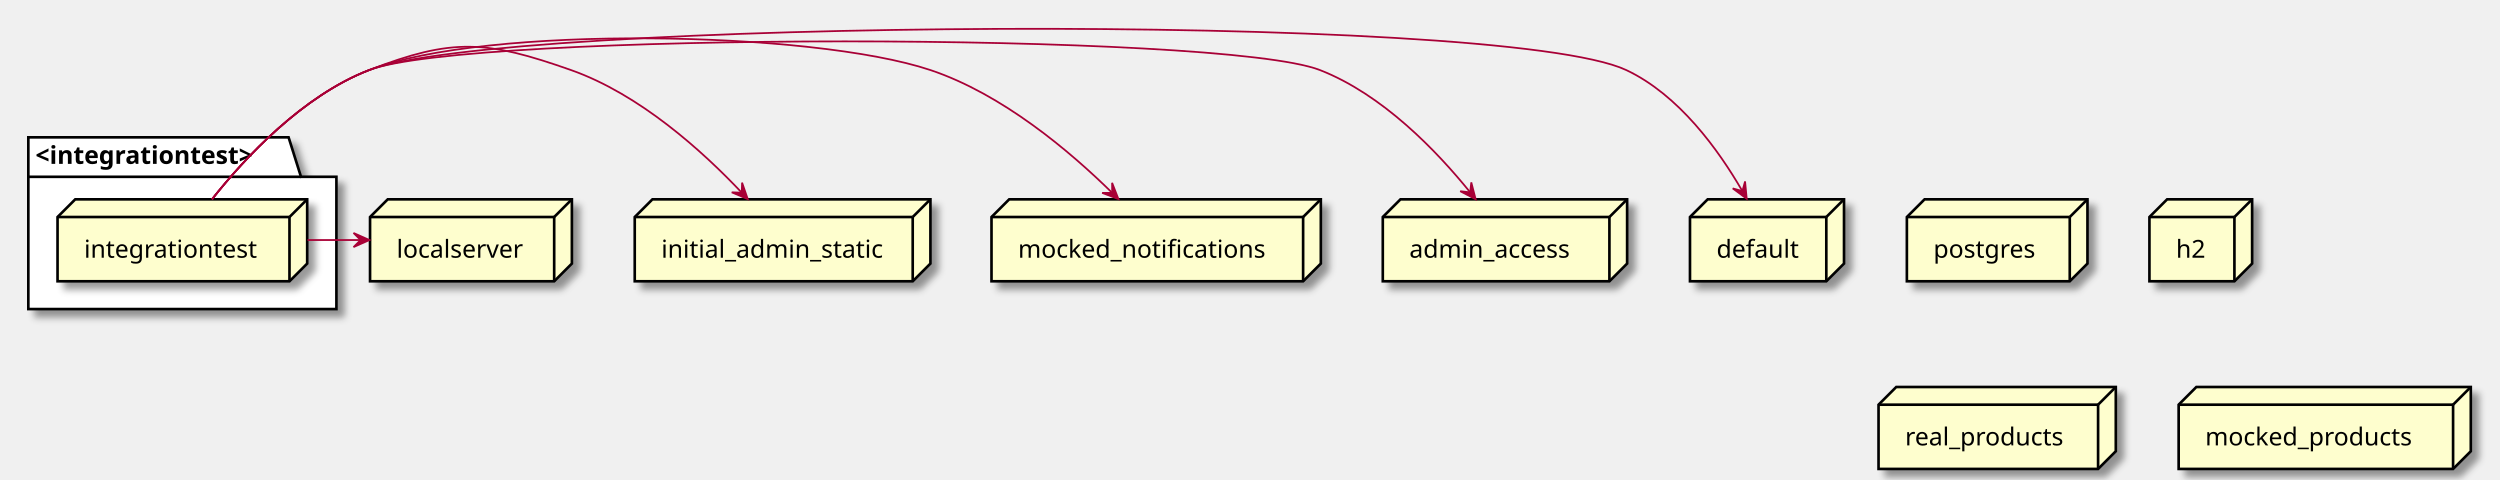
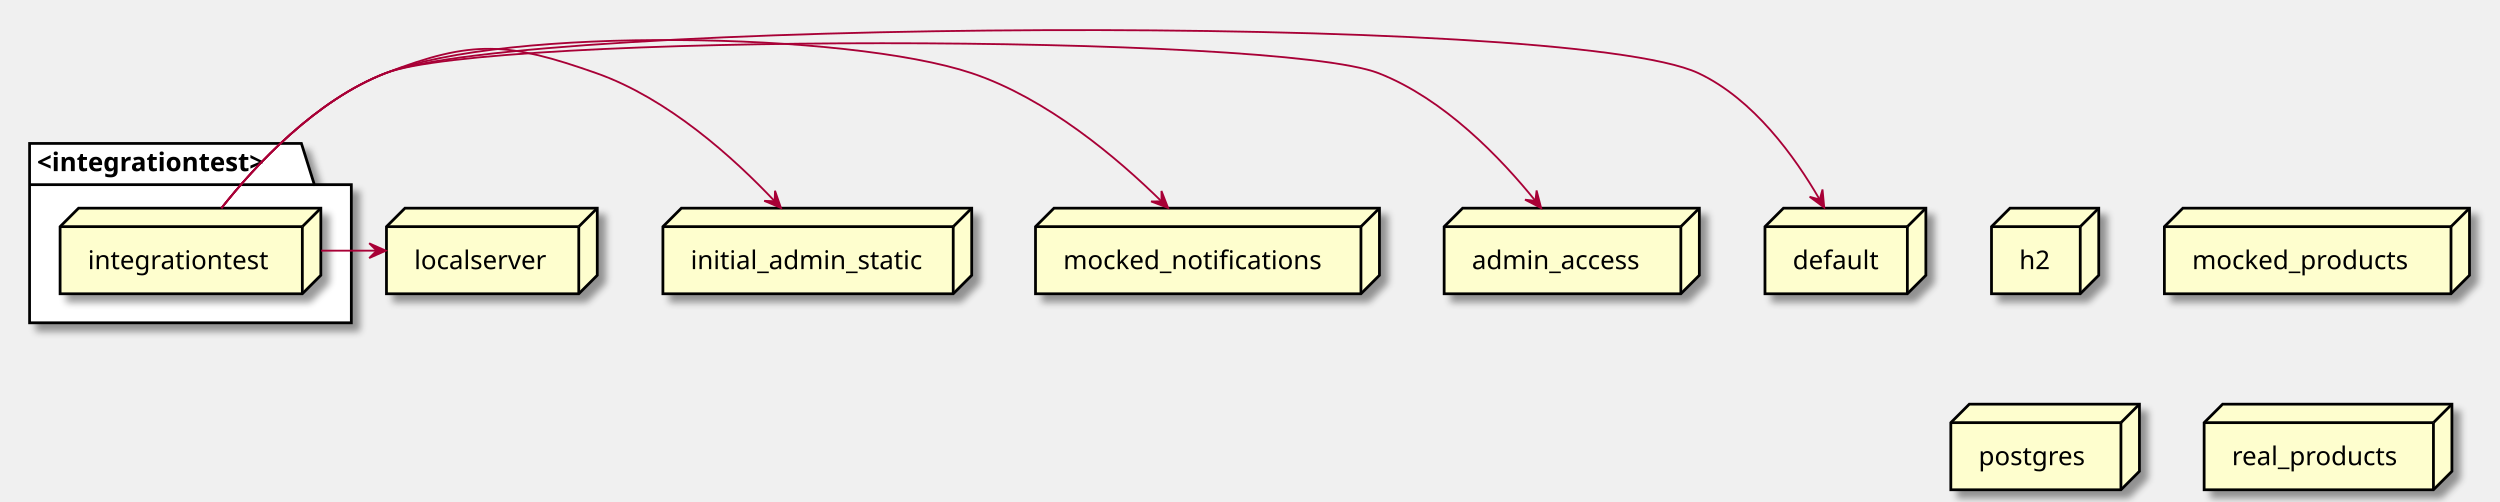
- <svg xmlns="http://www.w3.org/2000/svg" contentScriptType="application/ecmascript" contentStyleType="text/css" height="271px" preserveAspectRatio="none" style="width:1412px;height:271px;background:#FFFFFF;" version="1.1" viewBox="0 0 1412 271" width="1412px" zoomAndPan="magnify">
+ <svg xmlns="http://www.w3.org/2000/svg" contentScriptType="application/ecmascript" contentStyleType="text/css" height="271px" preserveAspectRatio="none" style="width:1352px;height:271px;background:#FFFFFF;" version="1.1" viewBox="0 0 1352 271" width="1352px" zoomAndPan="magnify">
  <defs>
-     <filter height="300%" id="fn1ewgnz6ziic" width="300%" x="-1" y="-1">
+     <filter height="300%" id="f11eq6f8ds8n1o" width="300%" x="-1" y="-1">
      <feGaussianBlur result="blurOut" stdDeviation="2.0" />
      <feColorMatrix in="blurOut" result="blurOut2" type="matrix" values="0 0 0 0 0 0 0 0 0 0 0 0 0 0 0 0 0 0 .4 0" />
      <feOffset dx="4.0" dy="4.0" in="blurOut2" result="blurOut3" />
      <feBlend in="SourceGraphic" in2="blurOut3" mode="normal" />
    </filter>
  </defs>
  <g>
-     <polygon fill="#FFFFFF" filter="url(#fn1ewgnz6ziic)" points="16,77.57,163,77.57,170,99.867,190,99.867,190,174.57,16,174.57,16,77.57" style="stroke:#000000;stroke-width:1.5;" />
+     <polygon fill="#FFFFFF" filter="url(#f11eq6f8ds8n1o)" points="16,77.57,163,77.57,170,99.867,190,99.867,190,174.57,16,174.57,16,77.57" style="stroke:#000000;stroke-width:1.5;" />
    <line style="stroke:#000000;stroke-width:1.5;" x1="16" x2="170" y1="99.867" y2="99.867" />
    <text fill="#000000" font-family="sans-serif" font-size="14" font-weight="bold" lengthAdjust="spacing" textLength="141" x="20" y="92.565">&lt;integrationtest&gt;</text>
-     <polygon fill="#FEFECE" filter="url(#fn1ewgnz6ziic)" points="32.5,122.57,42.5,112.57,173.5,112.57,173.5,148.867,163.5,158.867,32.5,158.867,32.5,122.57" style="stroke:#000000;stroke-width:1.5;" />
+     <polygon fill="#FEFECE" filter="url(#f11eq6f8ds8n1o)" points="32.5,122.57,42.5,112.57,173.5,112.57,173.5,148.867,163.5,158.867,32.5,158.867,32.5,122.57" style="stroke:#000000;stroke-width:1.5;" />
    <line style="stroke:#000000;stroke-width:1.5;" x1="163.5" x2="173.5" y1="122.57" y2="112.57" />
    <line style="stroke:#000000;stroke-width:1.5;" x1="32.5" x2="163.5" y1="122.57" y2="122.57" />
    <line style="stroke:#000000;stroke-width:1.5;" x1="163.5" x2="163.5" y1="122.57" y2="158.867" />
    <text fill="#000000" font-family="sans-serif" font-size="14" lengthAdjust="spacing" textLength="101" x="47.5" y="145.565">integrationtest</text>
-     <polygon fill="#FEFECE" filter="url(#fn1ewgnz6ziic)" points="954.5,122.57,964.5,112.57,1041.5,112.57,1041.5,148.867,1031.5,158.867,954.5,158.867,954.5,122.57" style="stroke:#000000;stroke-width:1.5;" />
+     <polygon fill="#FEFECE" filter="url(#f11eq6f8ds8n1o)" points="358.5,122.57,368.5,112.57,525.5,112.57,525.5,148.867,515.5,158.867,358.5,158.867,358.5,122.57" style="stroke:#000000;stroke-width:1.5;" />
+     <line style="stroke:#000000;stroke-width:1.5;" x1="515.5" x2="525.5" y1="122.57" y2="112.57" />
+     <line style="stroke:#000000;stroke-width:1.5;" x1="358.5" x2="515.5" y1="122.57" y2="122.57" />
+     <line style="stroke:#000000;stroke-width:1.5;" x1="515.5" x2="515.5" y1="122.57" y2="158.867" />
+     <text fill="#000000" font-family="sans-serif" font-size="14" lengthAdjust="spacing" textLength="127" x="373.5" y="145.565">initial_admin_static</text>
+     <polygon fill="#FEFECE" filter="url(#f11eq6f8ds8n1o)" points="1077,122.57,1087,112.57,1135,112.57,1135,148.867,1125,158.867,1077,158.867,1077,122.57" style="stroke:#000000;stroke-width:1.5;" />
+     <line style="stroke:#000000;stroke-width:1.5;" x1="1125" x2="1135" y1="122.57" y2="112.57" />
+     <line style="stroke:#000000;stroke-width:1.5;" x1="1077" x2="1125" y1="122.57" y2="122.57" />
+     <line style="stroke:#000000;stroke-width:1.5;" x1="1125" x2="1125" y1="122.57" y2="158.867" />
+     <text fill="#000000" font-family="sans-serif" font-size="14" lengthAdjust="spacing" textLength="18" x="1092" y="145.565">h2</text>
+     <polygon fill="#FEFECE" filter="url(#f11eq6f8ds8n1o)" points="209,122.57,219,112.57,323,112.57,323,148.867,313,158.867,209,158.867,209,122.57" style="stroke:#000000;stroke-width:1.5;" />
+     <line style="stroke:#000000;stroke-width:1.5;" x1="313" x2="323" y1="122.57" y2="112.57" />
+     <line style="stroke:#000000;stroke-width:1.5;" x1="209" x2="313" y1="122.57" y2="122.57" />
+     <line style="stroke:#000000;stroke-width:1.5;" x1="313" x2="313" y1="122.57" y2="158.867" />
+     <text fill="#000000" font-family="sans-serif" font-size="14" lengthAdjust="spacing" textLength="74" x="224" y="145.565">localserver</text>
+     <polygon fill="#FEFECE" filter="url(#f11eq6f8ds8n1o)" points="1170.5,122.57,1180.5,112.57,1335.5,112.57,1335.5,148.867,1325.5,158.867,1170.5,158.867,1170.5,122.57" style="stroke:#000000;stroke-width:1.5;" />
+     <line style="stroke:#000000;stroke-width:1.5;" x1="1325.5" x2="1335.5" y1="122.57" y2="112.57" />
+     <line style="stroke:#000000;stroke-width:1.5;" x1="1170.5" x2="1325.5" y1="122.57" y2="122.57" />
+     <line style="stroke:#000000;stroke-width:1.5;" x1="1325.5" x2="1325.5" y1="122.57" y2="158.867" />
+     <text fill="#000000" font-family="sans-serif" font-size="14" lengthAdjust="spacing" textLength="125" x="1185.5" y="145.565">mocked_products</text>
+     <polygon fill="#FEFECE" filter="url(#f11eq6f8ds8n1o)" points="1055,228.57,1065,218.57,1157,218.57,1157,254.867,1147,264.867,1055,264.867,1055,228.57" style="stroke:#000000;stroke-width:1.5;" />
+     <line style="stroke:#000000;stroke-width:1.5;" x1="1147" x2="1157" y1="228.57" y2="218.57" />
+     <line style="stroke:#000000;stroke-width:1.5;" x1="1055" x2="1147" y1="228.57" y2="228.57" />
+     <line style="stroke:#000000;stroke-width:1.5;" x1="1147" x2="1147" y1="228.57" y2="264.867" />
+     <text fill="#000000" font-family="sans-serif" font-size="14" lengthAdjust="spacing" textLength="62" x="1070" y="251.565">postgres</text>
+     <polygon fill="#FEFECE" filter="url(#f11eq6f8ds8n1o)" points="560,122.57,570,112.57,746,112.57,746,148.867,736,158.867,560,158.867,560,122.57" style="stroke:#000000;stroke-width:1.5;" />
+     <line style="stroke:#000000;stroke-width:1.5;" x1="736" x2="746" y1="122.57" y2="112.57" />
+     <line style="stroke:#000000;stroke-width:1.5;" x1="560" x2="736" y1="122.57" y2="122.57" />
+     <line style="stroke:#000000;stroke-width:1.5;" x1="736" x2="736" y1="122.57" y2="158.867" />
+     <text fill="#000000" font-family="sans-serif" font-size="14" lengthAdjust="spacing" textLength="146" x="575" y="145.565">mocked_notifications</text>
+     <polygon fill="#FEFECE" filter="url(#f11eq6f8ds8n1o)" points="1192,228.57,1202,218.57,1326,218.57,1326,254.867,1316,264.867,1192,264.867,1192,228.57" style="stroke:#000000;stroke-width:1.5;" />
+     <line style="stroke:#000000;stroke-width:1.5;" x1="1316" x2="1326" y1="228.57" y2="218.57" />
+     <line style="stroke:#000000;stroke-width:1.5;" x1="1192" x2="1316" y1="228.57" y2="228.57" />
+     <line style="stroke:#000000;stroke-width:1.5;" x1="1316" x2="1316" y1="228.57" y2="264.867" />
+     <text fill="#000000" font-family="sans-serif" font-size="14" lengthAdjust="spacing" textLength="94" x="1207" y="251.565">real_products</text>
+     <polygon fill="#FEFECE" filter="url(#f11eq6f8ds8n1o)" points="781,122.57,791,112.57,919,112.57,919,148.867,909,158.867,781,158.867,781,122.57" style="stroke:#000000;stroke-width:1.5;" />
+     <line style="stroke:#000000;stroke-width:1.5;" x1="909" x2="919" y1="122.57" y2="112.57" />
+     <line style="stroke:#000000;stroke-width:1.5;" x1="781" x2="909" y1="122.57" y2="122.57" />
+     <line style="stroke:#000000;stroke-width:1.5;" x1="909" x2="909" y1="122.57" y2="158.867" />
+     <text fill="#000000" font-family="sans-serif" font-size="14" lengthAdjust="spacing" textLength="98" x="796" y="145.565">admin_access</text>
+     <polygon fill="#FEFECE" filter="url(#f11eq6f8ds8n1o)" points="954.5,122.57,964.5,112.57,1041.5,112.57,1041.5,148.867,1031.5,158.867,954.5,158.867,954.5,122.57" style="stroke:#000000;stroke-width:1.5;" />
    <line style="stroke:#000000;stroke-width:1.5;" x1="1031.5" x2="1041.5" y1="122.57" y2="112.57" />
    <line style="stroke:#000000;stroke-width:1.5;" x1="954.5" x2="1031.5" y1="122.57" y2="122.57" />
    <line style="stroke:#000000;stroke-width:1.5;" x1="1031.5" x2="1031.5" y1="122.57" y2="158.867" />
    <text fill="#000000" font-family="sans-serif" font-size="14" lengthAdjust="spacing" textLength="47" x="969.5" y="145.565">default</text>
-     <polygon fill="#FEFECE" filter="url(#fn1ewgnz6ziic)" points="1077,122.57,1087,112.57,1179,112.57,1179,148.867,1169,158.867,1077,158.867,1077,122.57" style="stroke:#000000;stroke-width:1.5;" />
-     <line style="stroke:#000000;stroke-width:1.5;" x1="1169" x2="1179" y1="122.57" y2="112.57" />
-     <line style="stroke:#000000;stroke-width:1.5;" x1="1077" x2="1169" y1="122.57" y2="122.57" />
-     <line style="stroke:#000000;stroke-width:1.5;" x1="1169" x2="1169" y1="122.57" y2="158.867" />
-     <text fill="#000000" font-family="sans-serif" font-size="14" lengthAdjust="spacing" textLength="62" x="1092" y="145.565">postgres</text>
-     <polygon fill="#FEFECE" filter="url(#fn1ewgnz6ziic)" points="560,122.57,570,112.57,746,112.57,746,148.867,736,158.867,560,158.867,560,122.57" style="stroke:#000000;stroke-width:1.5;" />
-     <line style="stroke:#000000;stroke-width:1.5;" x1="736" x2="746" y1="122.57" y2="112.57" />
-     <line style="stroke:#000000;stroke-width:1.5;" x1="560" x2="736" y1="122.57" y2="122.57" />
-     <line style="stroke:#000000;stroke-width:1.5;" x1="736" x2="736" y1="122.57" y2="158.867" />
-     <text fill="#000000" font-family="sans-serif" font-size="14" lengthAdjust="spacing" textLength="146" x="575" y="145.565">mocked_notifications</text>
-     <polygon fill="#FEFECE" filter="url(#fn1ewgnz6ziic)" points="1214,122.57,1224,112.57,1272,112.57,1272,148.867,1262,158.867,1214,158.867,1214,122.57" style="stroke:#000000;stroke-width:1.5;" />
-     <line style="stroke:#000000;stroke-width:1.5;" x1="1262" x2="1272" y1="122.57" y2="112.57" />
-     <line style="stroke:#000000;stroke-width:1.5;" x1="1214" x2="1262" y1="122.57" y2="122.57" />
-     <line style="stroke:#000000;stroke-width:1.5;" x1="1262" x2="1262" y1="122.57" y2="158.867" />
-     <text fill="#000000" font-family="sans-serif" font-size="14" lengthAdjust="spacing" textLength="18" x="1229" y="145.565">h2</text>
-     <polygon fill="#FEFECE" filter="url(#fn1ewgnz6ziic)" points="781,122.57,791,112.57,919,112.57,919,148.867,909,158.867,781,158.867,781,122.57" style="stroke:#000000;stroke-width:1.5;" />
-     <line style="stroke:#000000;stroke-width:1.5;" x1="909" x2="919" y1="122.57" y2="112.57" />
-     <line style="stroke:#000000;stroke-width:1.5;" x1="781" x2="909" y1="122.57" y2="122.57" />
-     <line style="stroke:#000000;stroke-width:1.5;" x1="909" x2="909" y1="122.57" y2="158.867" />
-     <text fill="#000000" font-family="sans-serif" font-size="14" lengthAdjust="spacing" textLength="98" x="796" y="145.565">admin_access</text>
-     <polygon fill="#FEFECE" filter="url(#fn1ewgnz6ziic)" points="1061,228.57,1071,218.57,1195,218.57,1195,254.867,1185,264.867,1061,264.867,1061,228.57" style="stroke:#000000;stroke-width:1.5;" />
-     <line style="stroke:#000000;stroke-width:1.5;" x1="1185" x2="1195" y1="228.57" y2="218.57" />
-     <line style="stroke:#000000;stroke-width:1.5;" x1="1061" x2="1185" y1="228.57" y2="228.57" />
-     <line style="stroke:#000000;stroke-width:1.5;" x1="1185" x2="1185" y1="228.57" y2="264.867" />
-     <text fill="#000000" font-family="sans-serif" font-size="14" lengthAdjust="spacing" textLength="94" x="1076" y="251.565">real_products</text>
-     <polygon fill="#FEFECE" filter="url(#fn1ewgnz6ziic)" points="358.5,122.57,368.5,112.57,525.5,112.57,525.5,148.867,515.5,158.867,358.5,158.867,358.5,122.57" style="stroke:#000000;stroke-width:1.5;" />
-     <line style="stroke:#000000;stroke-width:1.5;" x1="515.5" x2="525.5" y1="122.57" y2="112.57" />
-     <line style="stroke:#000000;stroke-width:1.5;" x1="358.5" x2="515.5" y1="122.57" y2="122.57" />
-     <line style="stroke:#000000;stroke-width:1.5;" x1="515.5" x2="515.5" y1="122.57" y2="158.867" />
-     <text fill="#000000" font-family="sans-serif" font-size="14" lengthAdjust="spacing" textLength="127" x="373.5" y="145.565">initial_admin_static</text>
-     <polygon fill="#FEFECE" filter="url(#fn1ewgnz6ziic)" points="209,122.57,219,112.57,323,112.57,323,148.867,313,158.867,209,158.867,209,122.57" style="stroke:#000000;stroke-width:1.5;" />
-     <line style="stroke:#000000;stroke-width:1.5;" x1="313" x2="323" y1="122.57" y2="112.57" />
-     <line style="stroke:#000000;stroke-width:1.5;" x1="209" x2="313" y1="122.57" y2="122.57" />
-     <line style="stroke:#000000;stroke-width:1.5;" x1="313" x2="313" y1="122.57" y2="158.867" />
-     <text fill="#000000" font-family="sans-serif" font-size="14" lengthAdjust="spacing" textLength="74" x="224" y="145.565">localserver</text>
-     <polygon fill="#FEFECE" filter="url(#fn1ewgnz6ziic)" points="1230.5,228.57,1240.5,218.57,1395.5,218.57,1395.5,254.867,1385.5,264.867,1230.5,264.867,1230.5,228.57" style="stroke:#000000;stroke-width:1.5;" />
-     <line style="stroke:#000000;stroke-width:1.5;" x1="1385.5" x2="1395.5" y1="228.57" y2="218.57" />
-     <line style="stroke:#000000;stroke-width:1.5;" x1="1230.5" x2="1385.5" y1="228.57" y2="228.57" />
-     <line style="stroke:#000000;stroke-width:1.5;" x1="1385.5" x2="1385.5" y1="228.57" y2="264.867" />
-     <text fill="#000000" font-family="sans-serif" font-size="14" lengthAdjust="spacing" textLength="125" x="1245.5" y="251.565">mocked_products</text>
    <path d="M173.68,135.57 C183.61,135.57 193.54,135.57 203.47,135.57 " fill="none" id="integrationtest-to-localserver" style="stroke:#A80036;stroke-width:1.0;" />
    <polygon fill="#A80036" points="208.66,135.57,199.66,131.57,203.66,135.57,199.66,139.57,208.66,135.57" style="stroke:#A80036;stroke-width:1.0;" />
    <path d="M119.75,112.53 C138.38,89.07 170.85,54.13 208.5,39.57 C255.75,21.29 274.71,22.75 322.5,39.57 C361.34,53.24 396.88,85.45 418.93,108.8 " fill="none" id="integrationtest-to-initial_admin_static" style="stroke:#A80036;stroke-width:1.0;" />
    <polygon fill="#A80036" points="422.35,112.47,419.132,103.162,418.938,108.815,413.284,108.621,422.35,112.47" style="stroke:#A80036;stroke-width:1.0;" />
    <path d="M119.75,112.53 C138.38,89.07 170.85,54.13 208.5,39.57 C274.2,14.15 458.69,17.23 525.5,39.57 C566.16,53.17 604.24,85.39 628.01,108.77 " fill="none" id="integrationtest-to-mocked_notifications" style="stroke:#A80036;stroke-width:1.0;" />
    <polygon fill="#A80036" points="631.7,112.44,628.127,103.262,628.15,108.919,622.493,108.942,631.7,112.44" style="stroke:#A80036;stroke-width:1.0;" />
    <path d="M119.75,112.53 C138.38,89.07 170.85,54.13 208.5,39.57 C264.15,18.04 689.9,17.91 745.5,39.57 C780.87,53.35 811.52,85.32 830.32,108.59 " fill="none" id="integrationtest-to-admin_access" style="stroke:#A80036;stroke-width:1.0;" />
    <polygon fill="#A80036" points="833.46,112.54,830.987,103.007,830.347,108.627,824.726,107.988,833.46,112.54" style="stroke:#A80036;stroke-width:1.0;" />
    <path d="M119.75,112.53 C138.38,89.07 170.85,54.13 208.5,39.57 C282.07,11.11 847.11,6 918.5,39.57 C948.24,53.56 970.67,84.74 984,107.79 " fill="none" id="integrationtest-to-default" style="stroke:#A80036;stroke-width:1.0;" />
    <polygon fill="#A80036" points="986.55,112.28,985.613,102.476,984.094,107.925,978.645,106.406,986.55,112.28" style="stroke:#A80036;stroke-width:1.0;" />
  </g>
</svg>
